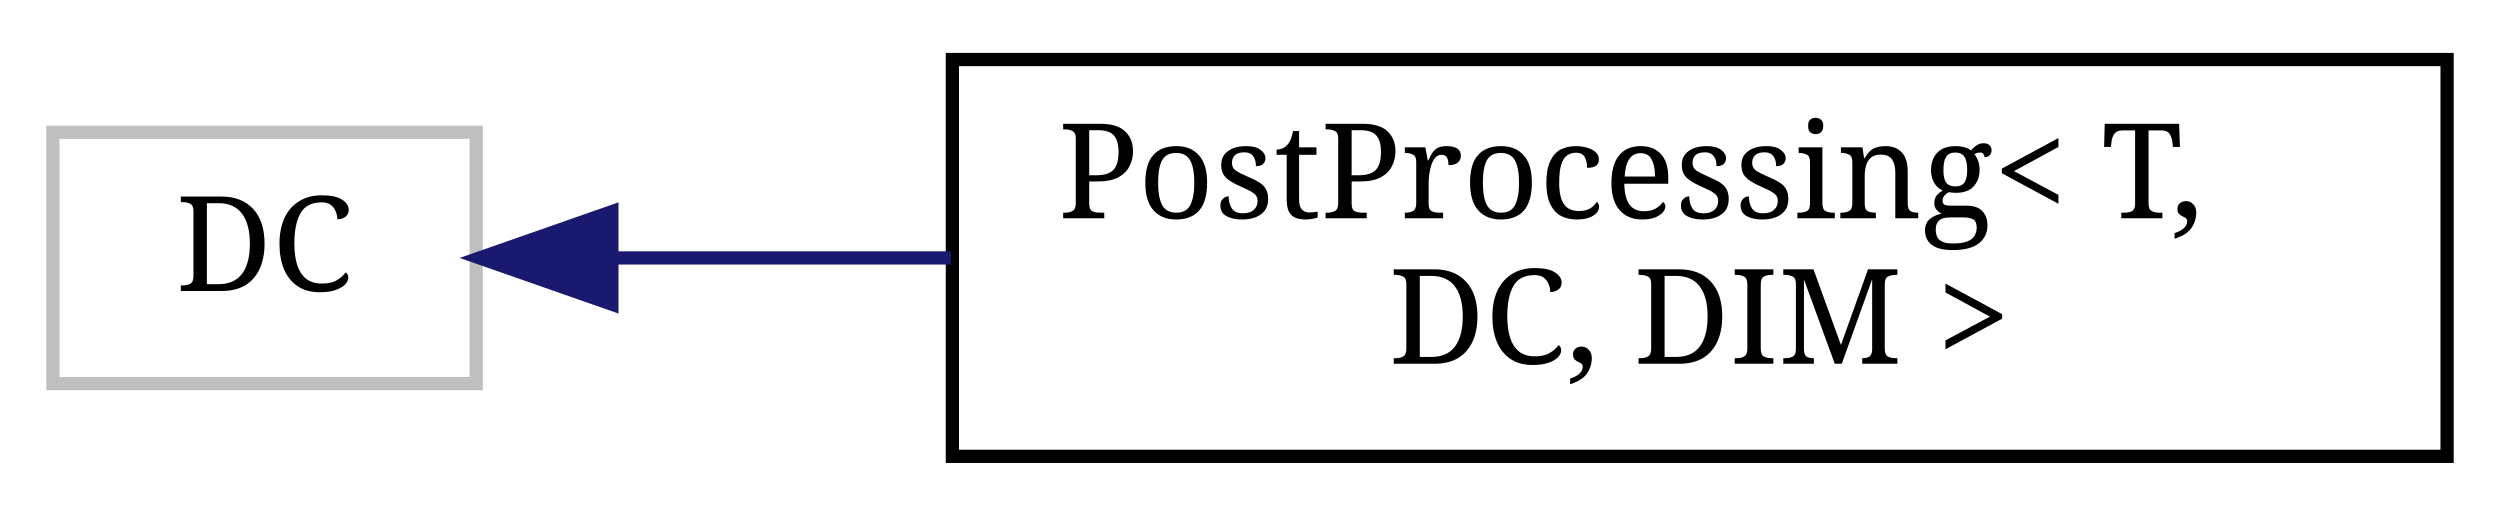
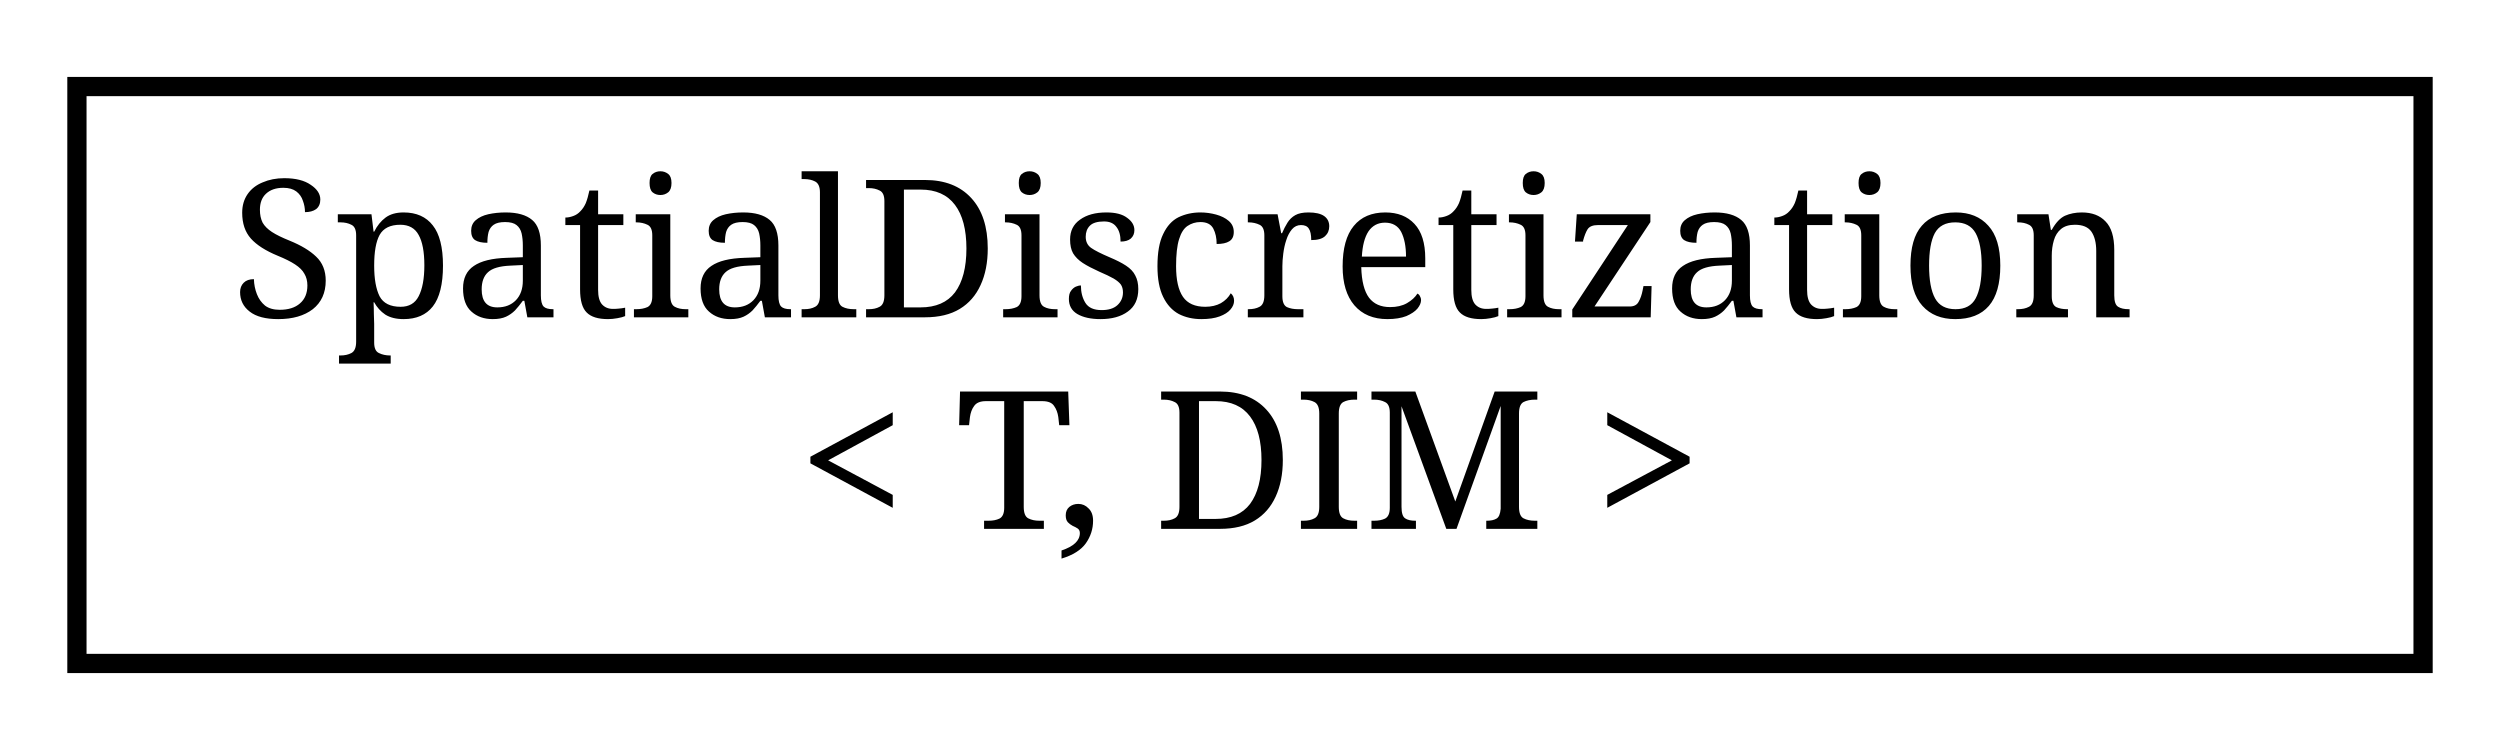
- <svg xmlns="http://www.w3.org/2000/svg" xmlns:xlink="http://www.w3.org/1999/xlink" width="189pt" height="39pt" viewBox="0.00 0.00 189.00 39.00">
+ <svg xmlns="http://www.w3.org/2000/svg" xmlns:xlink="http://www.w3.org/1999/xlink" width="130pt" height="39pt" viewBox="0.00 0.00 130.00 39.00">
  <g id="graph0" class="graph" transform="scale(1 1) rotate(0) translate(4 35)">
    <g id="node1" class="node">
      <g id="a_node1">
-         <a xlink:title=" ">
-           <polygon fill="none" stroke="#bfbfbf" points="0,-6 0,-25 32,-25 32,-6 0,-6" />
-           <text text-anchor="middle" x="16" y="-13" font-family="serif" font-size="10.00">DC</text>
+         <a xlink:href="classSpatialDiscretization.html" target="_top" xlink:title="Class for defining the spatial discretization with a mesh coming from a GMSH file or built by using d...">
+           <polygon fill="none" stroke="black" points="0,-0.5 0,-30.5 122,-30.5 122,-0.5 0,-0.5" />
+           <text text-anchor="start" x="8" y="-18.5" font-family="serif" font-size="10.00">SpatialDiscretization</text>
+           <text text-anchor="middle" x="61" y="-7.5" font-family="serif" font-size="10.00">&lt; T, DIM &gt;</text>
        </a>
      </g>
    </g>
-     <g id="node2" class="node">
-       <g id="a_node2">
-         <a xlink:href="classPostProcessing.html" target="_top" xlink:title="Class used to manage post-processing of SLOTH simulations.">
-           <polygon fill="none" stroke="black" points="68,-0.5 68,-30.5 181,-30.5 181,-0.5 68,-0.5" />
-           <text text-anchor="start" x="76" y="-18.5" font-family="serif" font-size="10.00">PostProcessing&lt; T,</text>
-           <text text-anchor="middle" x="124.5" y="-7.5" font-family="serif" font-size="10.00"> DC, DIM &gt;</text>
-         </a>
-       </g>
-     </g>
-     <g id="edge1" class="edge">
-       <path fill="none" stroke="midnightblue" d="M42.37,-15.5C50.12,-15.5 58.96,-15.5 67.89,-15.5" />
-       <polygon fill="midnightblue" stroke="midnightblue" points="42.26,-12 32.26,-15.5 42.26,-19 42.26,-12" />
-     </g>
  </g>
</svg>
